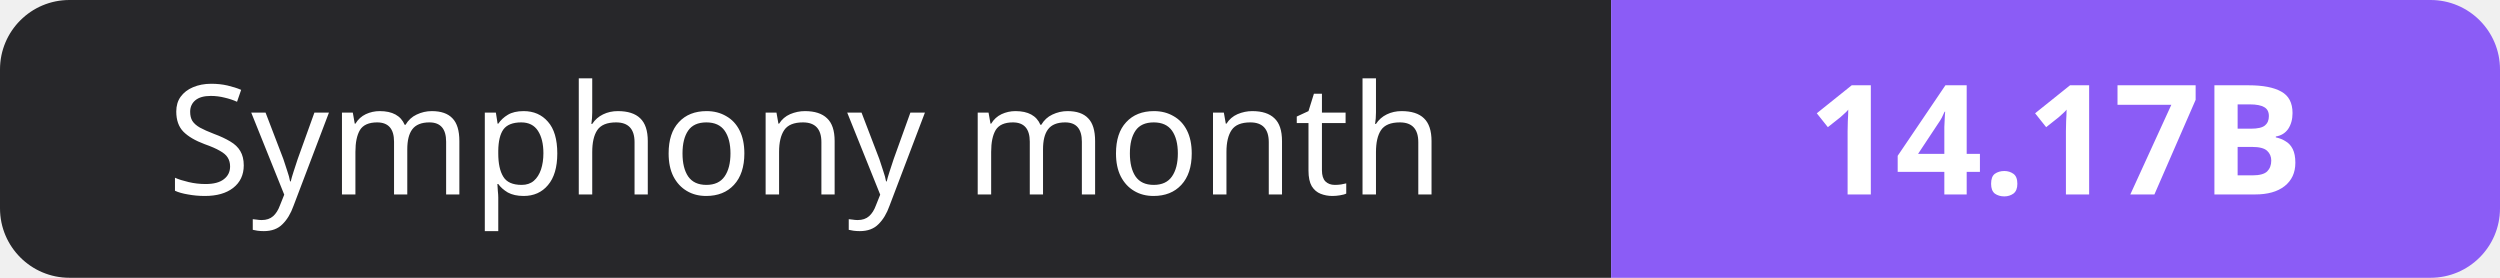
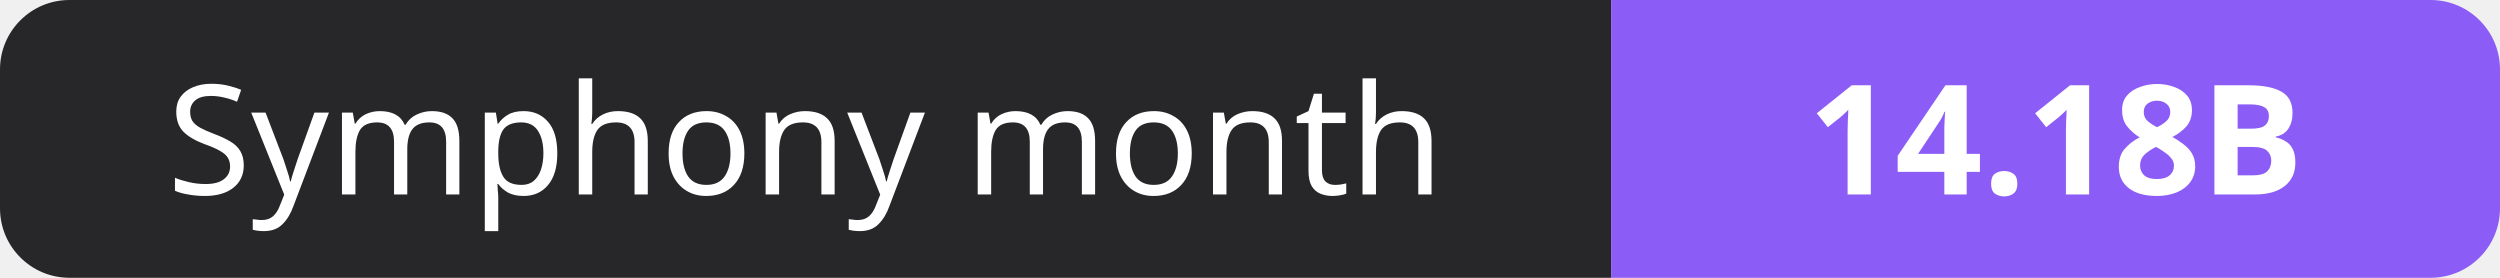
- <svg xmlns="http://www.w3.org/2000/svg" width="180" height="20" role="img" aria-label="Symphony month: 14.17B">
+ <svg xmlns="http://www.w3.org/2000/svg" width="180" height="20" role="img" aria-label="Symphony month: 14.18B">
  <clipPath id="r">
    <rect width="180" height="20" rx="5" fill="#fff" />
  </clipPath>
  <g clip-path="url(#r)">
    <rect width="116" height="20" fill="#27272a" />
    <rect x="116" width="64" height="20" fill="#8b5cf6" />
  </g>
  <g fill="#fff" text-anchor="middle" font-family="Verdana,Geneva,sans-serif" font-size="11">
    <text x="58.0" y="14">Symphony month</text>
-     <text x="148.0" y="14" font-weight="700">14.17B</text>
+     <text x="148.0" y="14" font-weight="700">14.18B</text>
  </g>
</svg>
